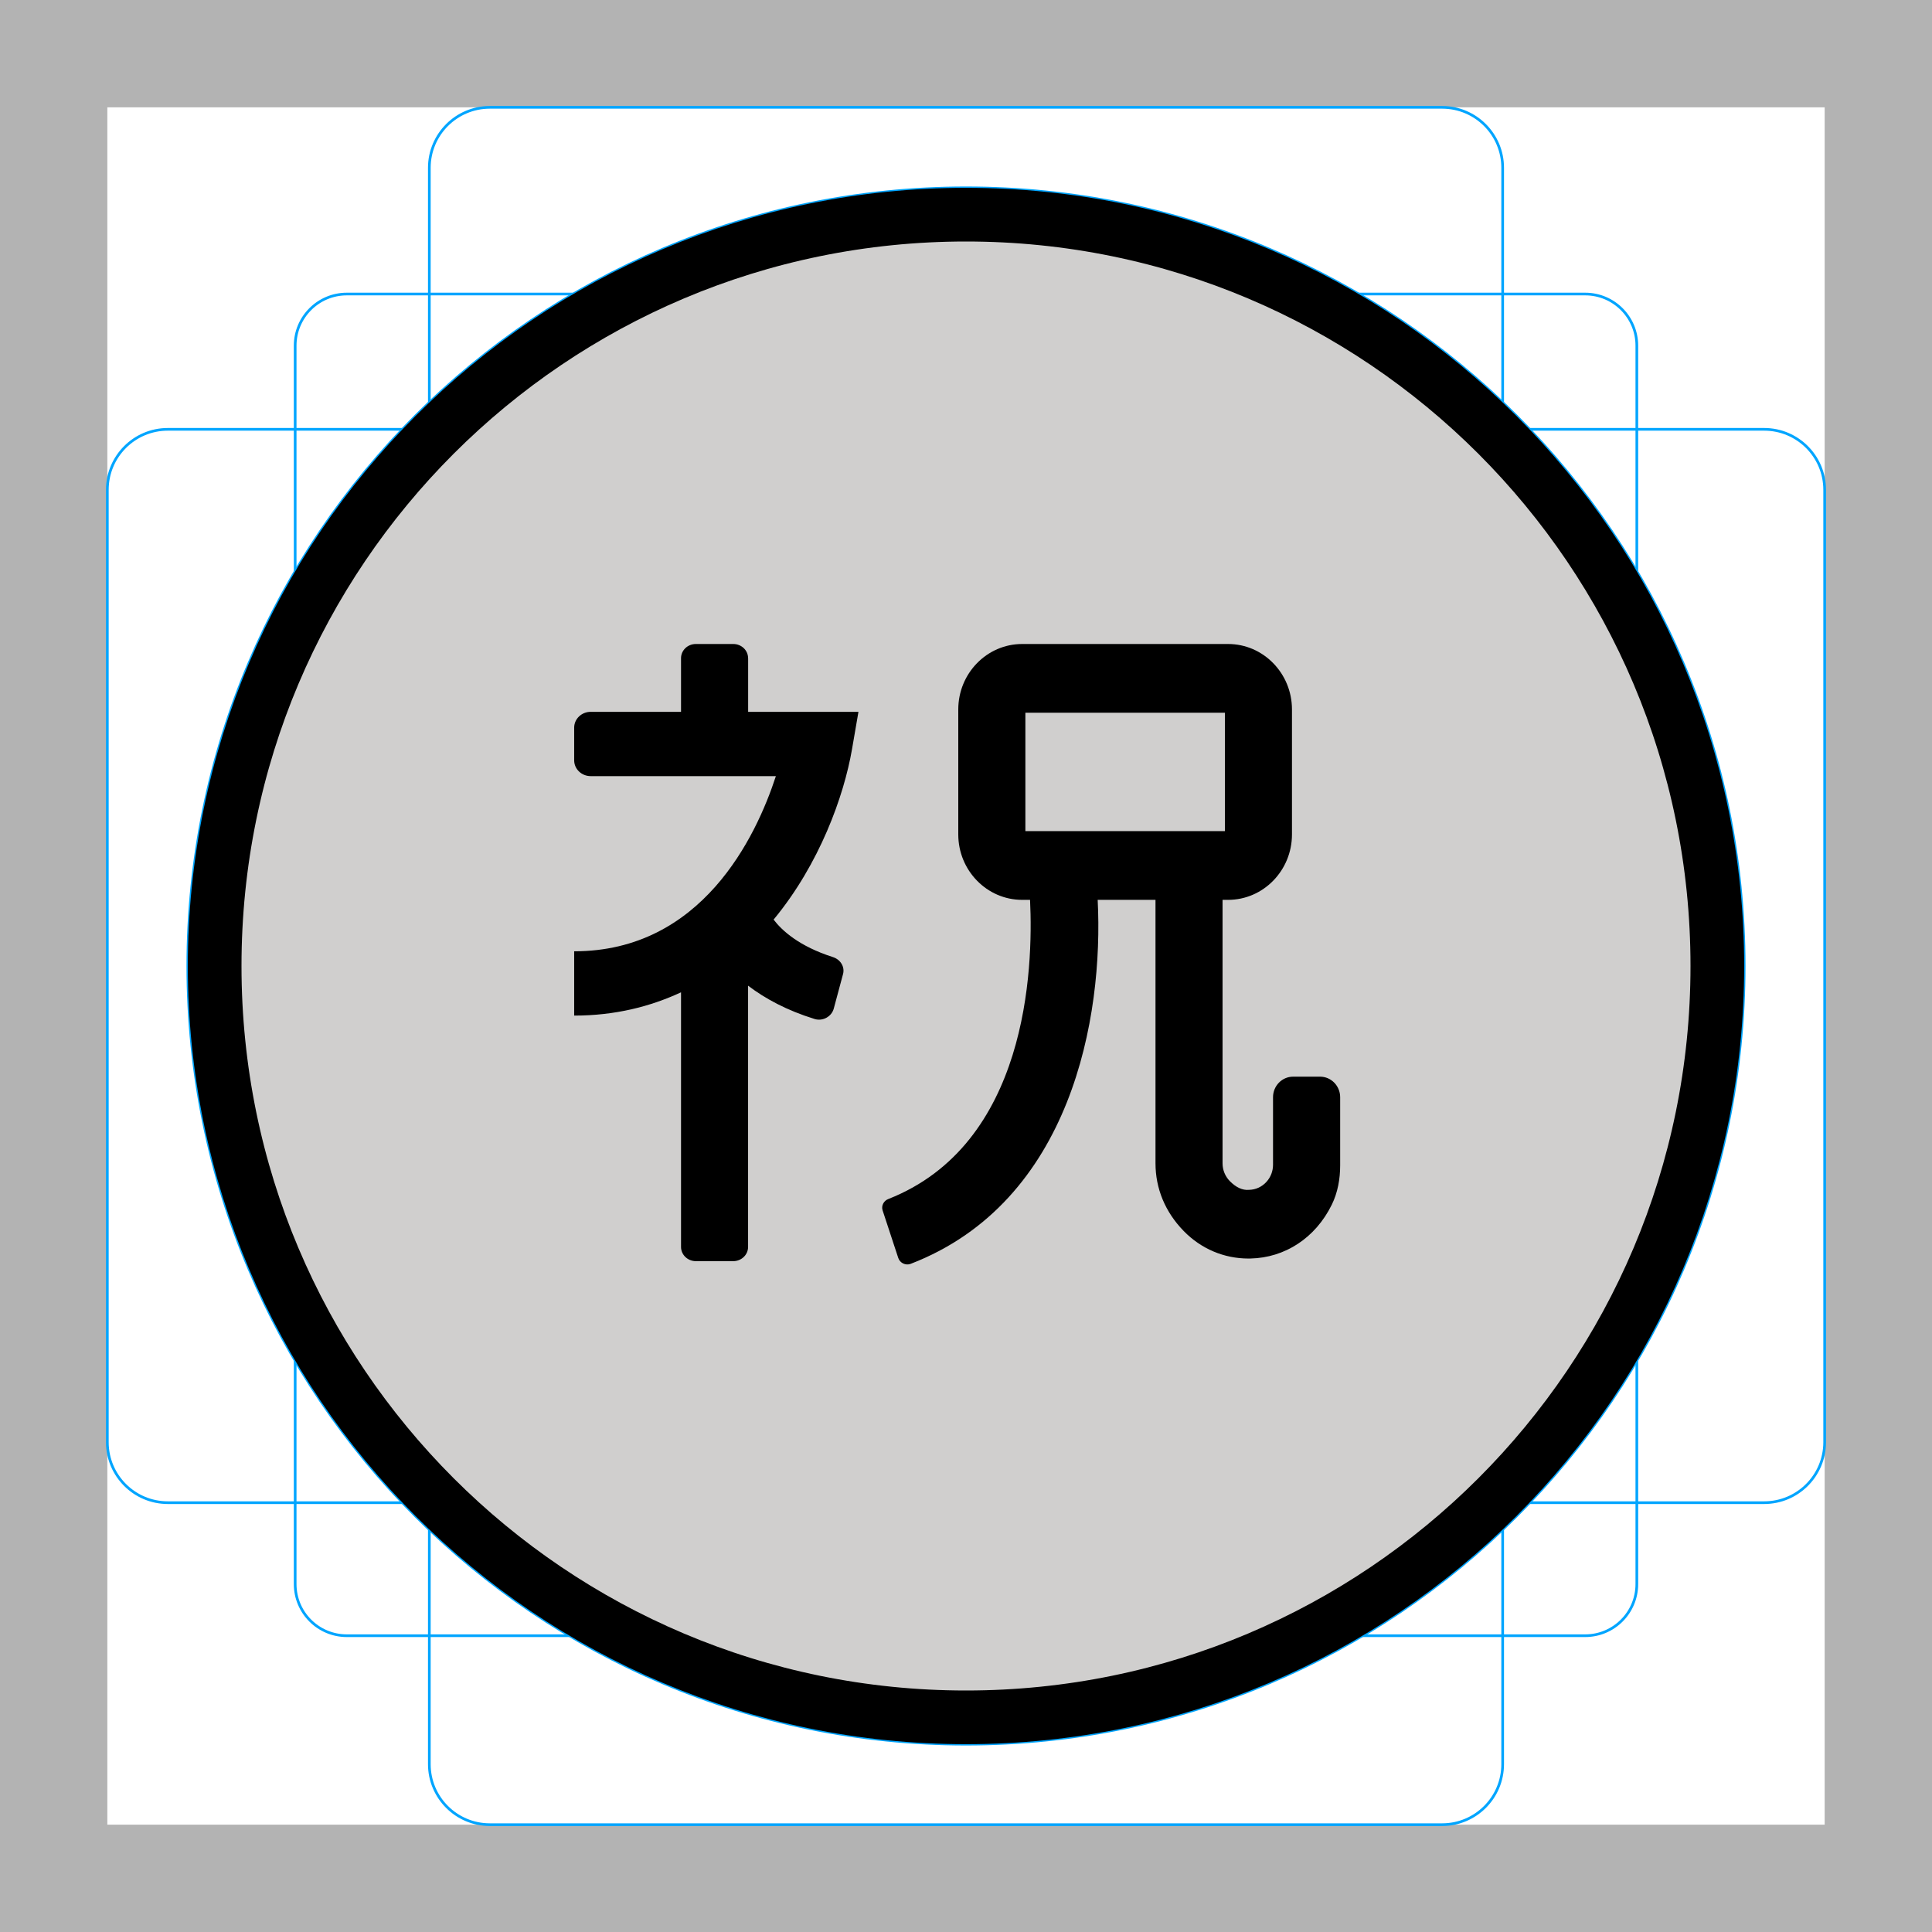
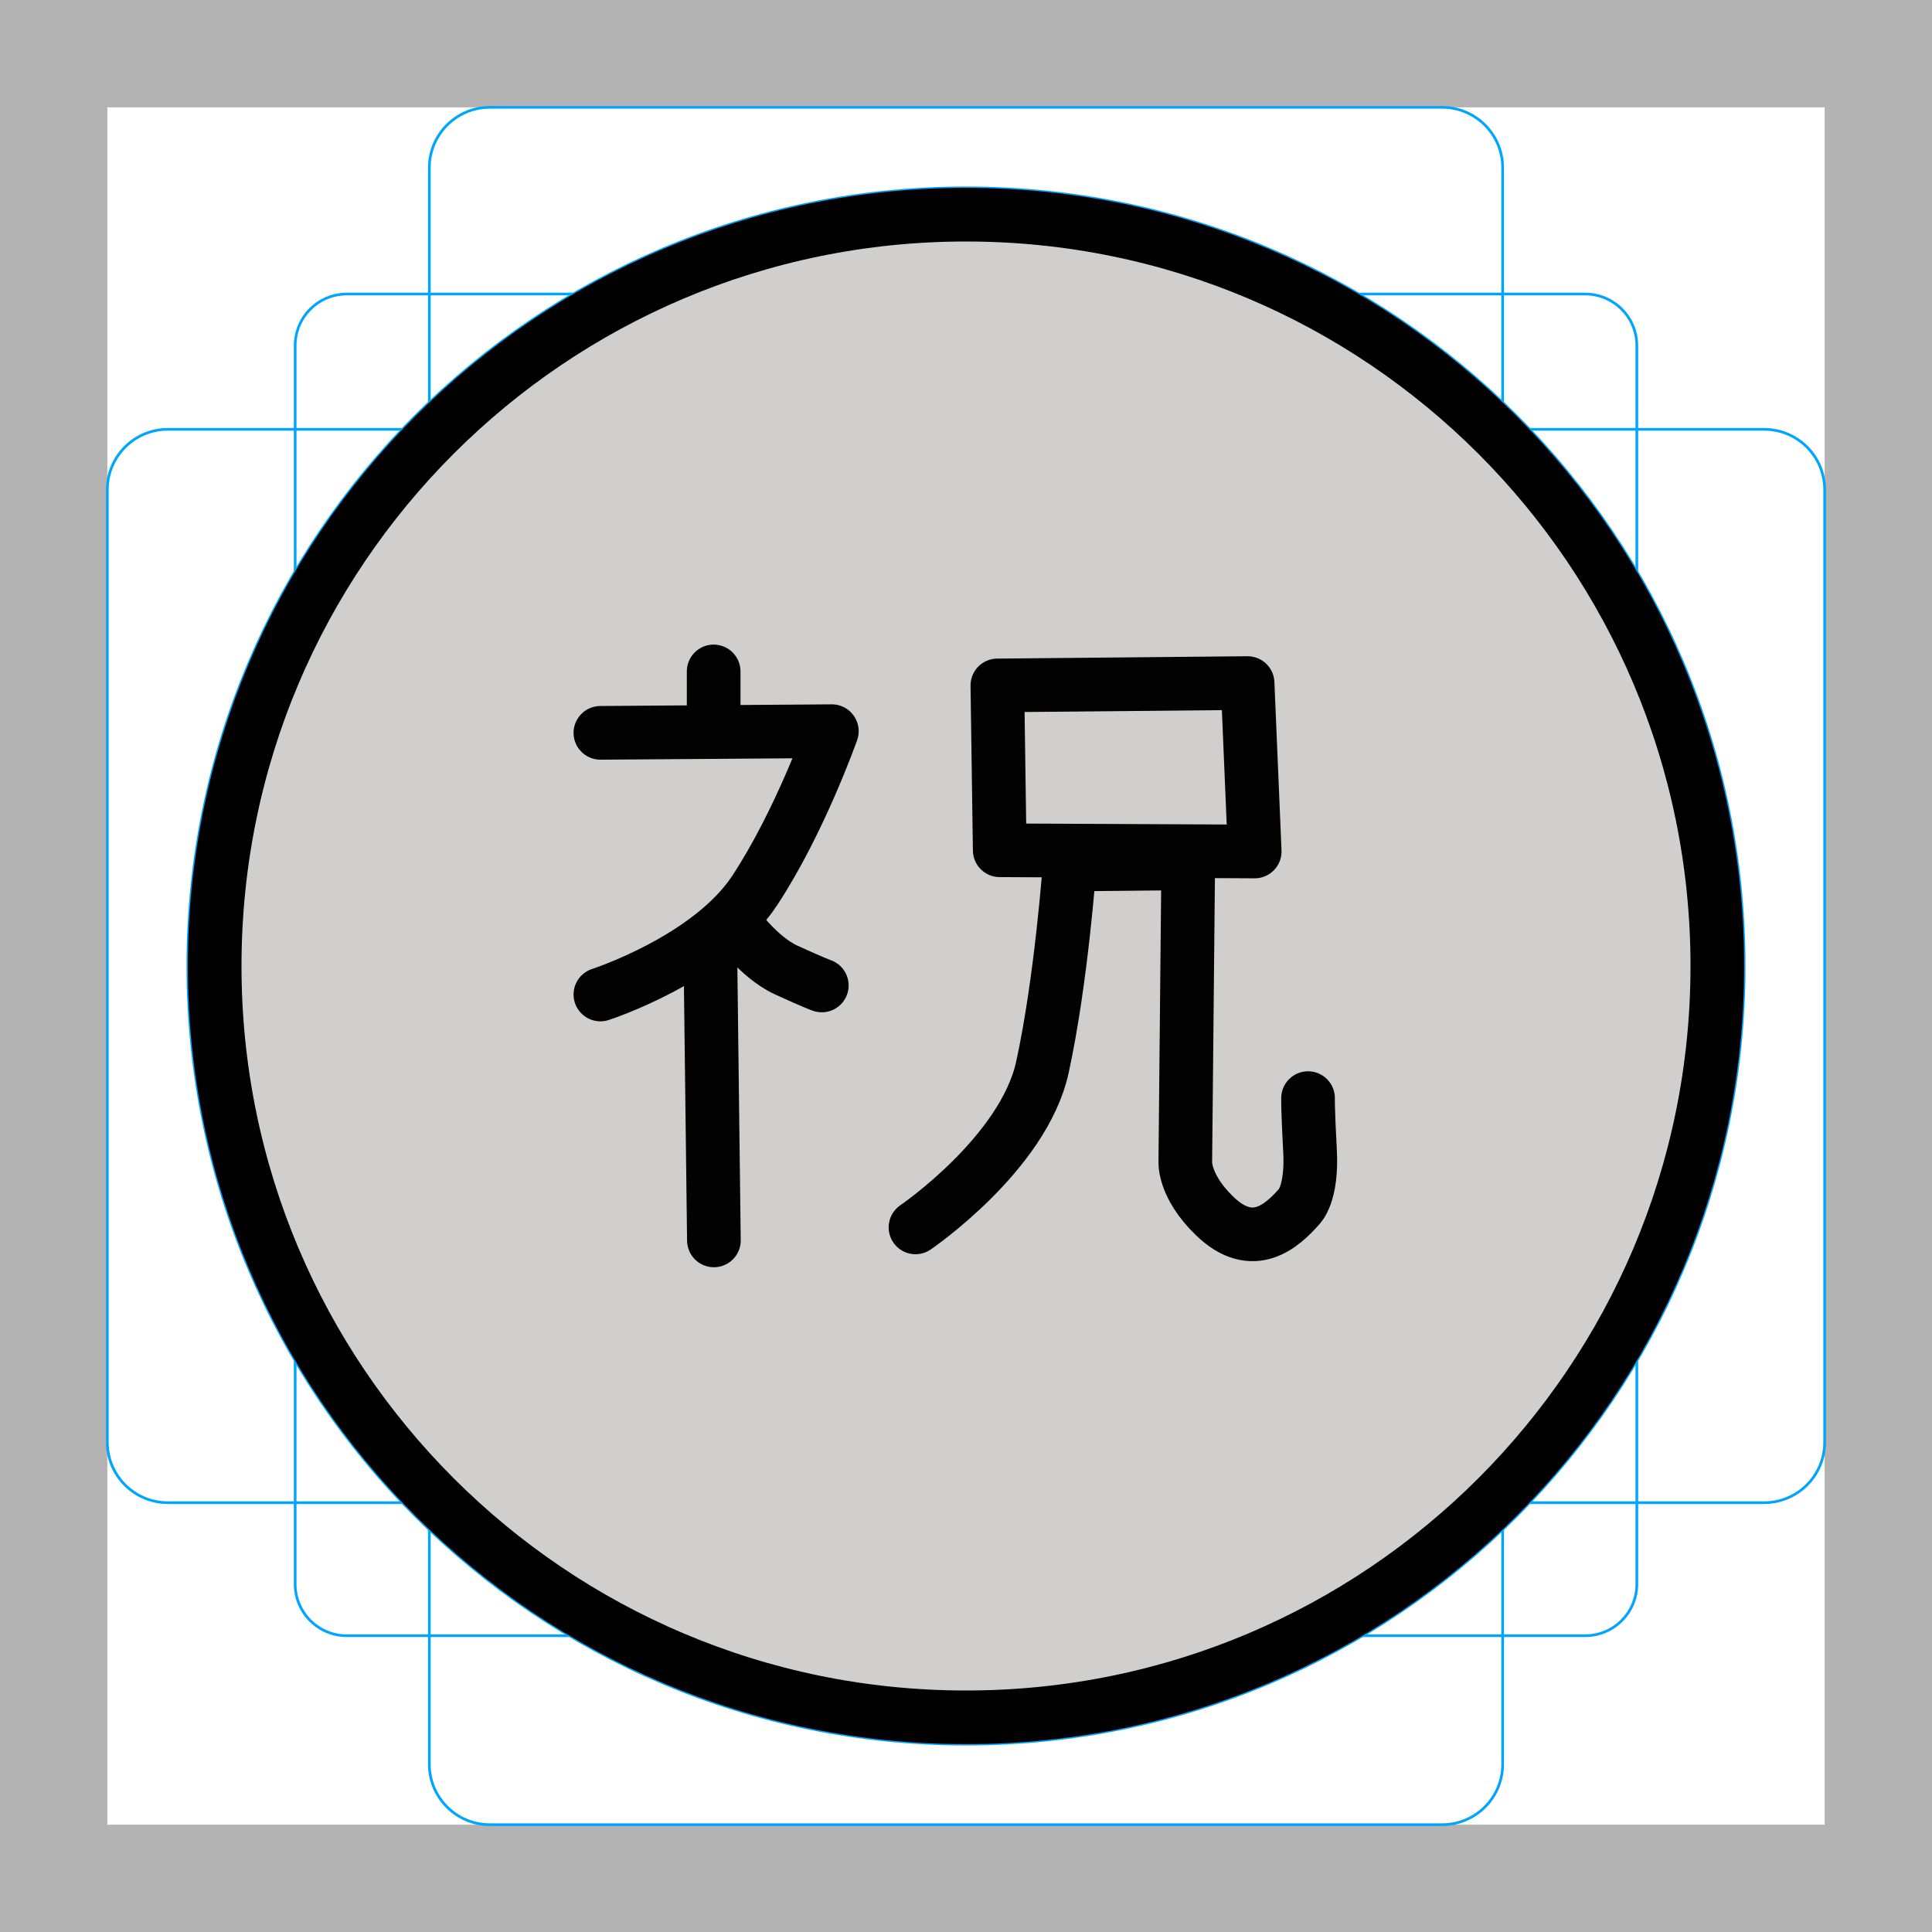
- <svg xmlns="http://www.w3.org/2000/svg" id="emoji" viewBox="0 0 72 72">
+ <svg xmlns="http://www.w3.org/2000/svg" id="emoji" version="1.1" viewBox="0 0 72 72">
  <g id="grid">
-     <path fill="#b3b3b3" d="M68,4V68H4V4H68m4-4H0V72H72V0Z" />
-     <path fill="none" stroke="#00a5ff" stroke-miterlimit="10" stroke-width="0.1" d="M12.923,10.958H59.077A1.923,1.923,0,0,1,61,12.881V59.035a1.923,1.923,0,0,1-1.923,1.923H12.923A1.923,1.923,0,0,1,11,59.035V12.881A1.923,1.923,0,0,1,12.923,10.958Z" />
-     <rect x="16" y="4" rx="2.254" width="40" height="64" fill="none" stroke="#00a5ff" stroke-miterlimit="10" stroke-width="0.1" />
-     <rect x="16" y="4" rx="2.254" width="40" height="64" transform="translate(72) rotate(90)" fill="none" stroke="#00a5ff" stroke-miterlimit="10" stroke-width="0.1" />
-     <circle cx="36" cy="36" r="29" fill="none" stroke="#00a5ff" stroke-miterlimit="10" stroke-width="0.1" />
+     <path d="M68,4V68H4V4H68m4-4H0V72H72V0Z" fill="#b3b3b3" />
+     <path d="m12.923 10.958h46.154a1.923 1.923 0 0 1 1.923 1.923v46.154a1.923 1.923 0 0 1-1.923 1.923h-46.154a1.923 1.923 0 0 1-1.923-1.923v-46.154a1.923 1.923 0 0 1 1.923-1.923z" fill="none" stroke="#00a5ff" stroke-miterlimit="10" stroke-width=".1" />
+     <rect x="16" y="4" width="40" height="64" rx="2.254" fill="none" stroke="#00a5ff" stroke-miterlimit="10" stroke-width=".1" />
+     <rect transform="translate(72) rotate(90)" x="16" y="4" width="40" height="64" rx="2.254" fill="none" stroke="#00a5ff" stroke-miterlimit="10" stroke-width=".1" />
+     <circle cx="36" cy="36" r="29" fill="none" stroke="#00a5ff" stroke-miterlimit="10" stroke-width=".1" />
  </g>
  <g id="color">
-     <circle cx="36" cy="36" r="28" fill="#d0cfce" stroke="none" stroke-linejoin="round" stroke-miterlimit="10" stroke-width="2" />
+     <circle cx="36" cy="36" r="28" fill="#d0cfce" stroke-linejoin="round" stroke-miterlimit="10" stroke-width="2" />
  </g>
-   <g id="hair" />
-   <g id="skin" />
-   <g id="skin-shadow" />
  <g id="line">
-     <circle cx="36" cy="36" r="28" fill="none" stroke="#000000" stroke-linejoin="round" stroke-miterlimit="10" stroke-width="2" />
-     <path fill="#000000" stroke="none" d="M27.879,24.528c0-0.292-0.247-0.528-0.551-0.528h-1.397c-0.304,0-0.551,0.236-0.551,0.528v2 h-3.367c-0.339,0-0.615,0.264-0.615,0.589v1.218c0,0.325,0.275,0.589,0.615,0.589h6.902 c-0.742,2.273-2.766,6.528-7.517,6.528v2.396c1.518,0,2.833-0.333,3.982-0.868v9.489 c0,0.293,0.248,0.531,0.554,0.531h1.391c0.306,0,0.554-0.238,0.554-0.531v-9.736 c0.627,0.478,1.44,0.921,2.48,1.242c0.305,0.094,0.633-0.09,0.713-0.388l0.345-1.284 c0.074-0.274-0.096-0.545-0.376-0.635c-1.262-0.403-1.899-0.988-2.211-1.397c1.714-2.072,2.621-4.605,2.922-6.35 l0.24-1.393h-4.111V24.528z" />
-     <path fill="#000000" stroke="none" d="M49.195,40.124h-1.005c-0.413,0-0.748,0.343-0.748,0.766v2.517 c0,0.235-0.085,0.46-0.241,0.633c-0.17,0.19-0.402,0.297-0.654,0.302c-0.242,0.023-0.487-0.091-0.718-0.328 c-0.172-0.177-0.268-0.412-0.268-0.662v-9.817h0.206c1.313,0,2.381-1.094,2.381-2.439v-4.657 c0-1.345-1.068-2.439-2.381-2.439h-7.674c-1.313,0-2.381,1.094-2.381,2.439v4.657c0,1.345,1.068,2.439,2.381,2.439 h0.294c0.126,2.6-0.101,9.115-5.289,11.152c-0.166,0.065-0.262,0.252-0.206,0.42l0.583,1.772 c0.062,0.189,0.276,0.292,0.462,0.221c5.995-2.311,7.195-9.19,6.97-13.565h2.155v9.817 c0,0.934,0.355,1.812,1.053,2.526c0.646,0.662,1.5,1.024,2.412,1.024c0.024,0,0.049-0.001,0.074-0.001 c1.275-0.027,2.417-0.757,3.03-2.004c0.223-0.453,0.313-0.963,0.313-1.468l0-2.541 C49.943,40.467,49.608,40.124,49.195,40.124z M38.213,26.561h7.436v4.413h-7.436V26.561z" />
+     <circle cx="36" cy="36" r="28" fill="none" stroke="#000" stroke-linejoin="round" stroke-miterlimit="10" stroke-width="2" />
+     <path d="m22.375 37.062s4.062-1.312 5.75-3.875 2.875-5.938 2.875-5.938l-8.625 0.062m4.221-2.289v1.375m0.009 19.829-0.133-10.783 0.884-1.061s0.884 1.282 1.944 1.768c1.061 0.486 1.326 0.575 1.326 0.575" style="fill:none;opacity:.99;stroke-linecap:round;stroke-linejoin:round;stroke-width:2;stroke:#000" />
+     <path d="m34.118 45.741s4.022-2.74 4.729-5.966c0.707-3.226 1.016-7.557 1.016-7.557l4.419-0.044-0.109 11.098s-0.082 0.91 1.095 2.046c1.426 1.378 2.52 0.356 3.14-0.343 0 0 0.501-0.449 0.413-2.084-0.088-1.635-0.074-1.967-0.074-1.967m-11.49-9.237-0.088-6.143 9.325-0.088 0.265 6.276z" style="fill:none;opacity:.99;stroke-linecap:round;stroke-linejoin:round;stroke-width:2;stroke:#000" />
  </g>
</svg>
